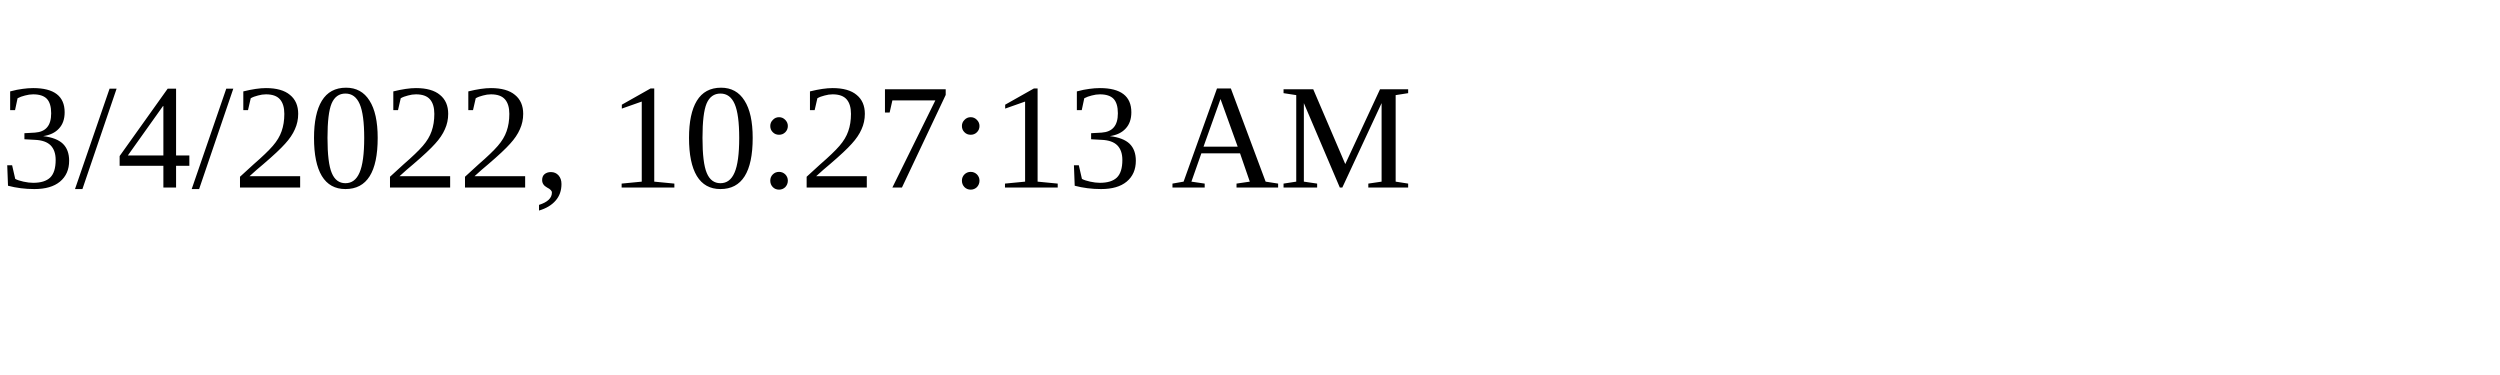
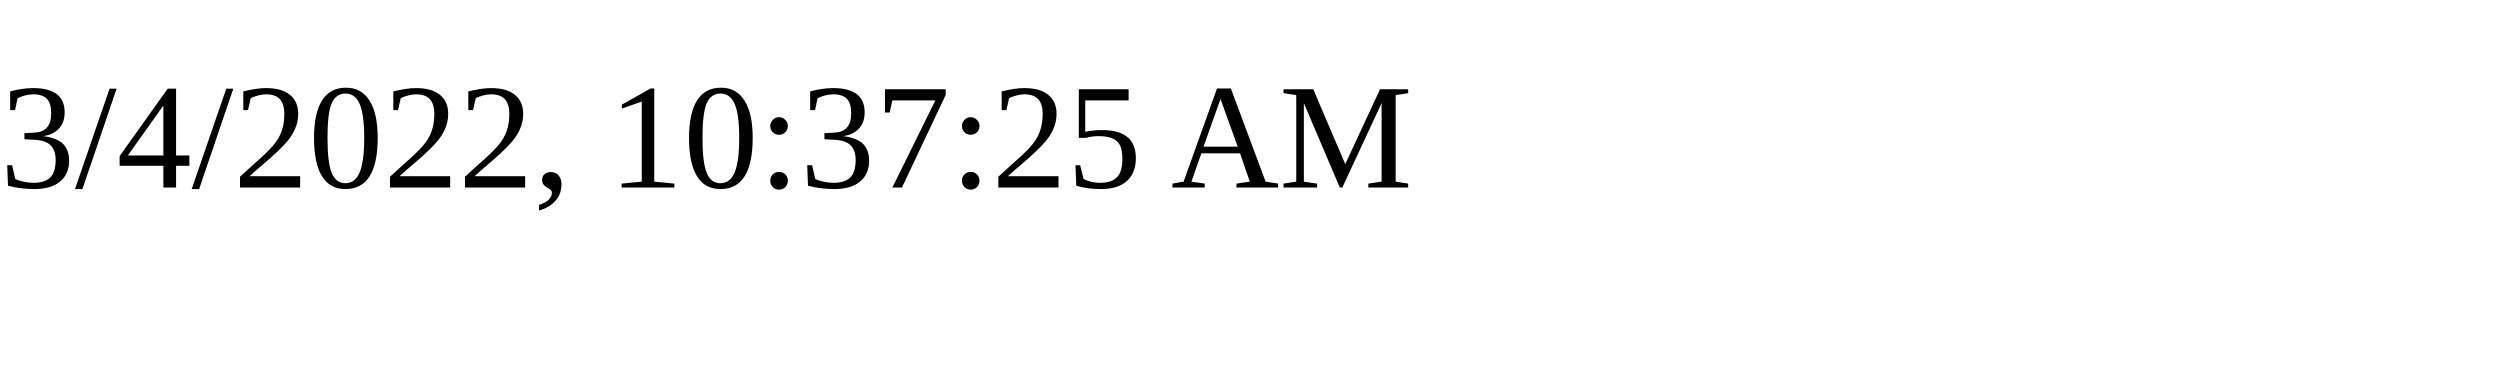
<svg xmlns="http://www.w3.org/2000/svg" height="30" width="200">
-   <text x="0" y="15">3/4/2022, 10:27:13 AM</text>
+   <text x="0" y="15">3/4/2022, 10:37:25 AM</text>
</svg>
